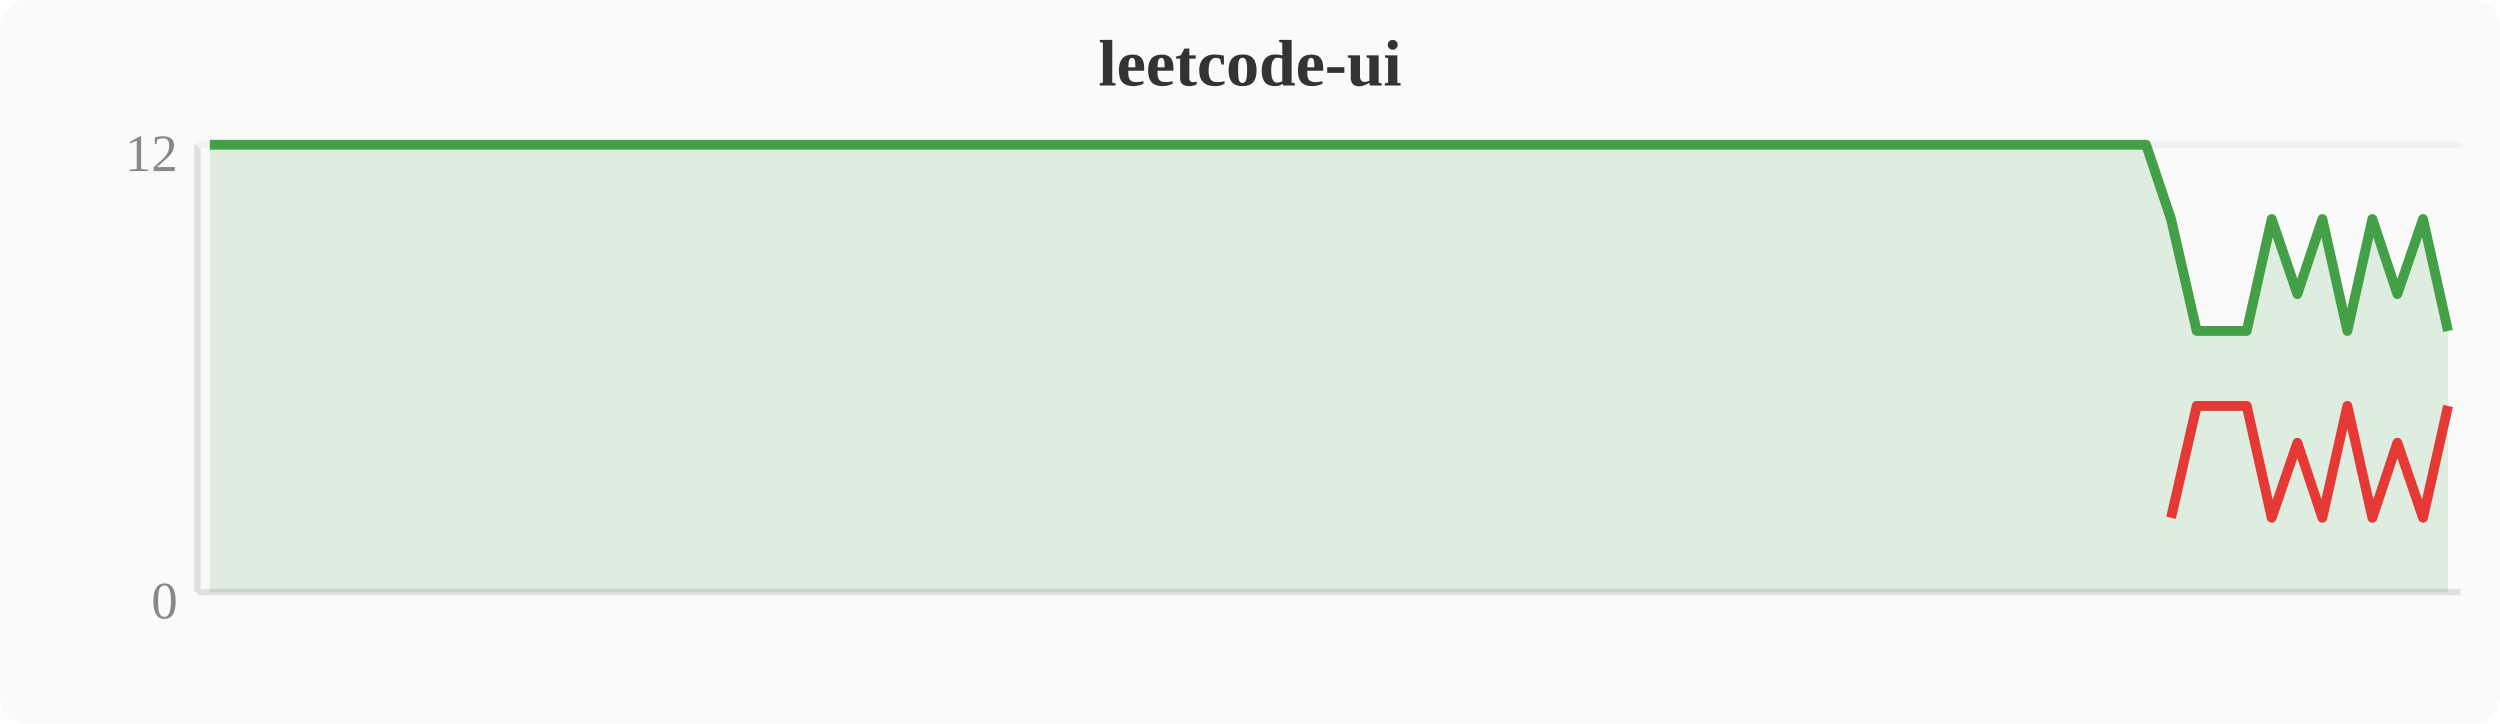
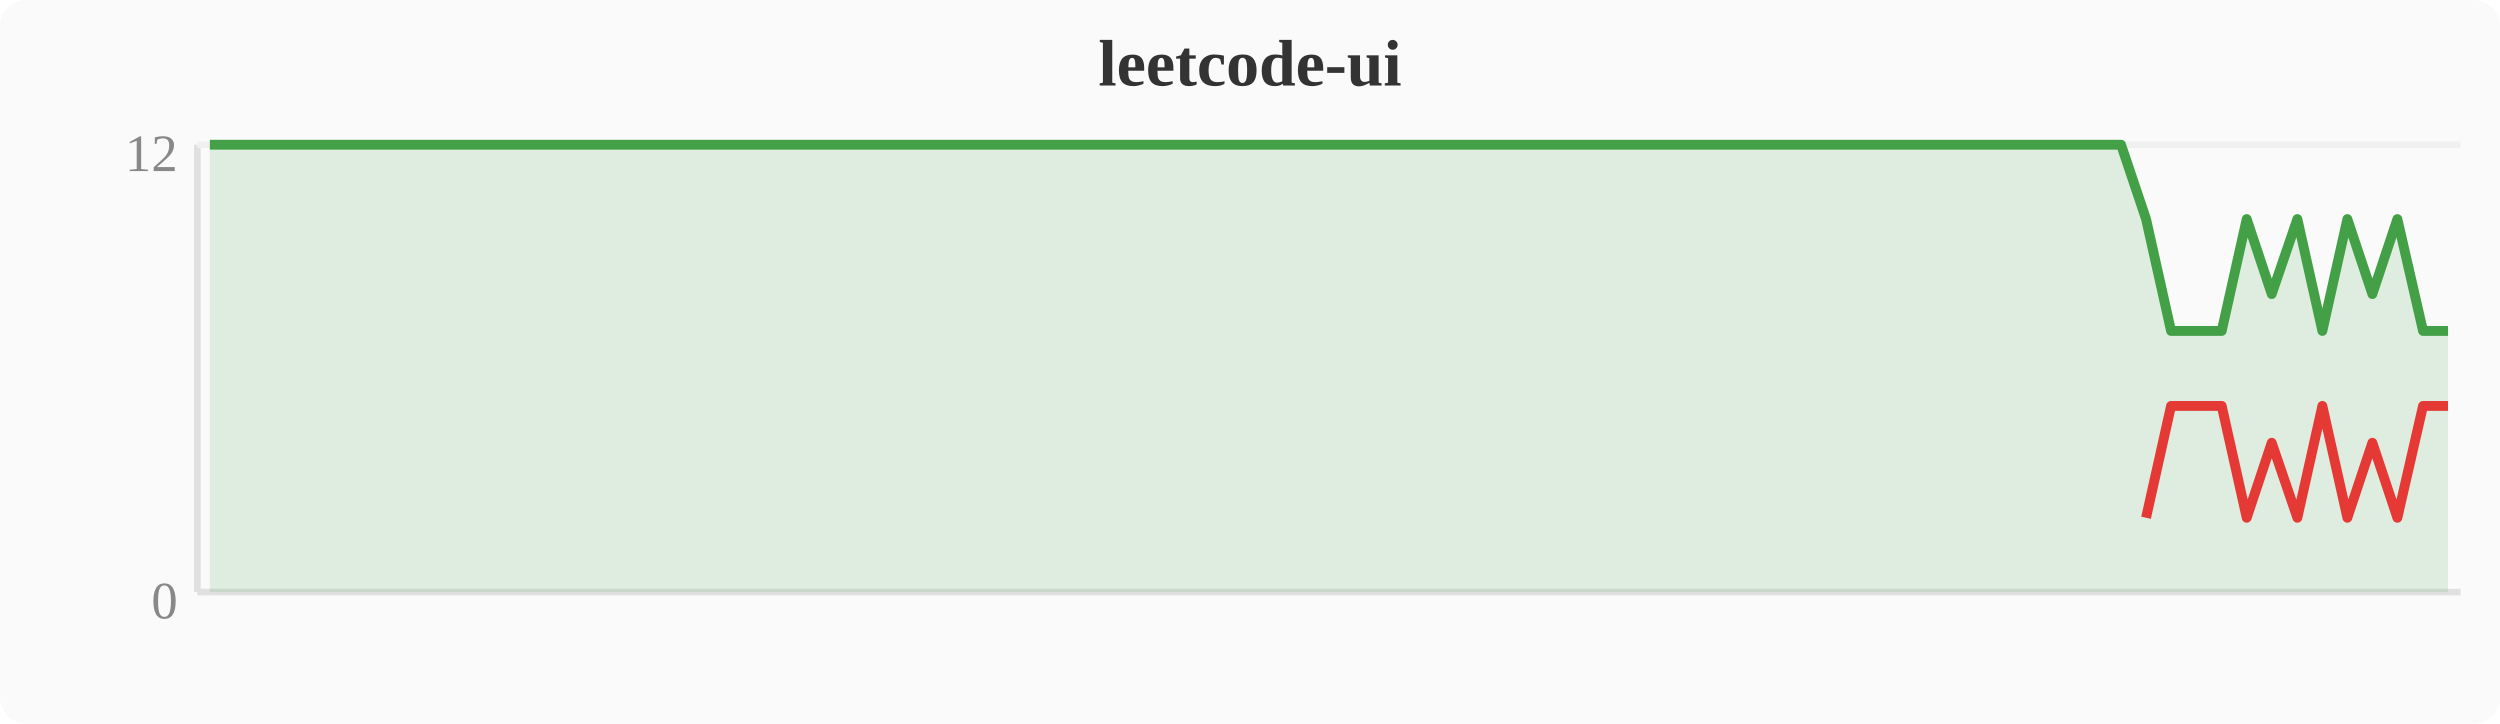
<svg xmlns="http://www.w3.org/2000/svg" width="380" height="110" viewBox="0 0 380 110">
  <rect width="380" height="110" fill="#fafafa" rx="4" />
  <text x="190" y="13" text-anchor="middle" font-size="10" font-weight="bold" fill="#333">leetcode-ui</text>
  <line x1="30" y1="22" x2="30" y2="90" stroke="#e0e0e0" stroke-width="1" />
  <line x1="30" y1="90" x2="374" y2="90" stroke="#e0e0e0" stroke-width="1" />
  <line x1="30" y1="22" x2="374" y2="22" stroke="#f0f0f0" stroke-width="1" />
  <text x="27" y="94" text-anchor="end" font-size="8" fill="#888">0</text>
  <text x="27" y="26" text-anchor="end" font-size="8" fill="#888">12</text>
-   <polygon points="31.9,22.0 35.7,22.0 39.6,22.0 43.4,22.0 47.2,22.0 51.0,22.0 54.8,22.0 58.7,22.0 62.5,22.0 66.3,22.0 70.1,22.0 74.0,22.0 77.8,22.0 81.6,22.0 85.4,22.0 89.2,22.0 93.1,22.0 96.9,22.0 100.7,22.0 104.5,22.0 108.4,22.0 112.2,22.0 116.0,22.0 119.8,22.0 123.6,22.0 127.5,22.0 131.3,22.0 135.1,22.0 138.9,22.0 142.8,22.0 146.6,22.0 150.4,22.0 154.2,22.0 158.0,22.0 161.9,22.0 165.7,22.0 169.5,22.0 173.3,22.0 177.2,22.0 181.0,22.0 184.8,22.0 188.6,22.0 192.4,22.0 196.3,22.0 200.1,22.0 203.9,22.0 207.7,22.0 211.6,22.0 215.4,22.0 219.2,22.0 223.0,22.0 226.8,22.0 230.7,22.0 234.5,22.0 238.3,22.0 242.1,22.0 246.0,22.0 249.8,22.0 253.6,22.0 257.4,22.0 261.2,22.0 265.1,22.0 268.9,22.0 272.7,22.0 276.5,22.0 280.4,22.0 284.2,22.0 288.0,22.0 291.8,22.0 295.6,22.0 299.5,22.0 303.3,22.0 307.1,22.0 310.9,22.0 314.8,22.0 318.6,22.0 322.4,22.0 326.2,22.0 330.0,33.3 333.9,50.3 337.7,50.3 341.5,50.3 345.3,33.3 349.2,44.7 353.0,33.3 356.8,50.3 360.6,33.3 364.4,44.7 368.3,33.3 372.1,50.3 372.1,90 31.9,90" fill="#43a047" opacity="0.15" />
-   <polyline points="31.9,22.0 35.7,22.0 39.6,22.0 43.4,22.0 47.2,22.0 51.0,22.0 54.8,22.0 58.7,22.0 62.5,22.0 66.3,22.0 70.1,22.0 74.0,22.0 77.8,22.0 81.6,22.0 85.4,22.0 89.2,22.0 93.1,22.0 96.9,22.0 100.7,22.0 104.5,22.0 108.4,22.0 112.2,22.0 116.0,22.0 119.8,22.0 123.6,22.0 127.5,22.0 131.3,22.0 135.1,22.0 138.9,22.0 142.8,22.0 146.6,22.0 150.4,22.0 154.2,22.0 158.0,22.0 161.9,22.0 165.7,22.0 169.5,22.0 173.3,22.0 177.2,22.0 181.0,22.0 184.8,22.0 188.6,22.0 192.4,22.0 196.3,22.0 200.1,22.0 203.9,22.0 207.7,22.0 211.6,22.0 215.4,22.0 219.2,22.0 223.0,22.0 226.8,22.0 230.7,22.0 234.5,22.0 238.3,22.0 242.1,22.0 246.0,22.0 249.8,22.0 253.6,22.0 257.4,22.0 261.2,22.0 265.1,22.0 268.9,22.0 272.7,22.0 276.5,22.0 280.4,22.0 284.2,22.0 288.0,22.0 291.8,22.0 295.6,22.0 299.5,22.0 303.3,22.0 307.1,22.0 310.9,22.0 314.8,22.0 318.6,22.0 322.4,22.0 326.2,22.0 330.0,33.3 333.9,50.3 337.7,50.3 341.5,50.3 345.3,33.3 349.2,44.7 353.0,33.3 356.8,50.3 360.6,33.3 364.4,44.7 368.3,33.3 372.1,50.3" fill="none" stroke="#43a047" stroke-width="1.5" stroke-linejoin="round" />
-   <polyline points="330.0,78.7 333.9,61.7 337.7,61.7 341.5,61.7 345.3,78.7 349.2,67.3 353.0,78.7 356.8,61.7 360.6,78.7 364.4,67.3 368.3,78.7 372.1,61.7" fill="none" stroke="#e53935" stroke-width="1.5" stroke-linejoin="round" />
+   <polygon points="31.9,22.0 35.7,22.0 39.6,22.0 43.4,22.0 47.2,22.0 51.0,22.0 54.8,22.0 58.7,22.0 62.5,22.0 66.3,22.0 70.1,22.0 74.0,22.0 77.8,22.0 81.6,22.0 85.4,22.0 89.2,22.0 93.1,22.0 96.9,22.0 100.7,22.0 104.5,22.0 108.4,22.0 112.2,22.0 116.0,22.0 119.8,22.0 123.6,22.0 127.5,22.0 131.3,22.0 135.1,22.0 138.9,22.0 142.8,22.0 146.6,22.0 150.4,22.0 154.2,22.0 158.0,22.0 161.9,22.0 165.7,22.0 169.5,22.0 173.3,22.0 177.2,22.0 181.0,22.0 184.8,22.0 188.6,22.0 192.4,22.0 196.3,22.0 200.1,22.0 203.9,22.0 207.7,22.0 211.6,22.0 215.4,22.0 219.2,22.0 223.0,22.0 226.8,22.0 230.7,22.0 234.5,22.0 238.3,22.0 242.1,22.0 246.0,22.0 249.8,22.0 253.6,22.0 257.4,22.0 261.2,22.0 265.1,22.0 268.9,22.0 272.7,22.0 276.5,22.0 280.4,22.0 284.2,22.0 288.0,22.0 291.8,22.0 295.6,22.0 299.5,22.0 303.3,22.0 307.1,22.0 310.9,22.0 314.8,22.0 318.6,22.0 322.4,22.0 326.2,33.3 330.0,50.3 333.9,50.3 337.7,50.3 341.5,33.3 345.3,44.7 349.2,33.3 353.0,50.3 356.8,33.3 360.6,44.7 364.4,33.3 368.3,50.3 372.1,50.3 372.1,90 31.9,90" fill="#43a047" opacity="0.15" />
+   <polyline points="31.9,22.0 35.7,22.0 39.6,22.0 43.4,22.0 47.2,22.0 51.0,22.0 54.8,22.0 58.7,22.0 62.5,22.0 66.3,22.0 70.1,22.0 74.0,22.0 77.8,22.0 81.6,22.0 85.4,22.0 89.2,22.0 93.1,22.0 96.9,22.0 100.7,22.0 104.5,22.0 108.4,22.0 112.2,22.0 116.0,22.0 119.8,22.0 123.6,22.0 127.5,22.0 131.3,22.0 135.1,22.0 138.9,22.0 142.8,22.0 146.6,22.0 150.4,22.0 154.2,22.0 158.0,22.0 161.9,22.0 165.7,22.0 169.5,22.0 173.3,22.0 177.2,22.0 181.0,22.0 184.8,22.0 188.6,22.0 192.4,22.0 196.3,22.0 200.1,22.0 203.9,22.0 207.7,22.0 211.6,22.0 215.4,22.0 219.2,22.0 223.0,22.0 226.8,22.0 230.7,22.0 234.5,22.0 238.3,22.0 242.1,22.0 246.0,22.0 249.8,22.0 253.6,22.0 257.4,22.0 261.2,22.0 265.1,22.0 268.9,22.0 272.7,22.0 276.5,22.0 280.4,22.0 284.2,22.0 288.0,22.0 291.8,22.0 295.6,22.0 299.5,22.0 303.3,22.0 307.1,22.0 310.9,22.0 314.8,22.0 318.6,22.0 322.4,22.0 326.2,33.3 330.0,50.3 333.9,50.3 337.7,50.3 341.5,33.3 345.3,44.7 349.2,33.3 353.0,50.3 356.8,33.3 360.6,44.7 364.4,33.3 368.3,50.3 372.1,50.3" fill="none" stroke="#43a047" stroke-width="1.5" stroke-linejoin="round" />
+   <polyline points="326.2,78.7 330.0,61.7 333.9,61.7 337.7,61.7 341.5,78.7 345.3,67.3 349.2,78.7 353.0,61.7 356.8,78.7 360.6,67.3 364.4,78.7 368.3,61.7 372.1,61.7" fill="none" stroke="#e53935" stroke-width="1.5" stroke-linejoin="round" />
</svg>
